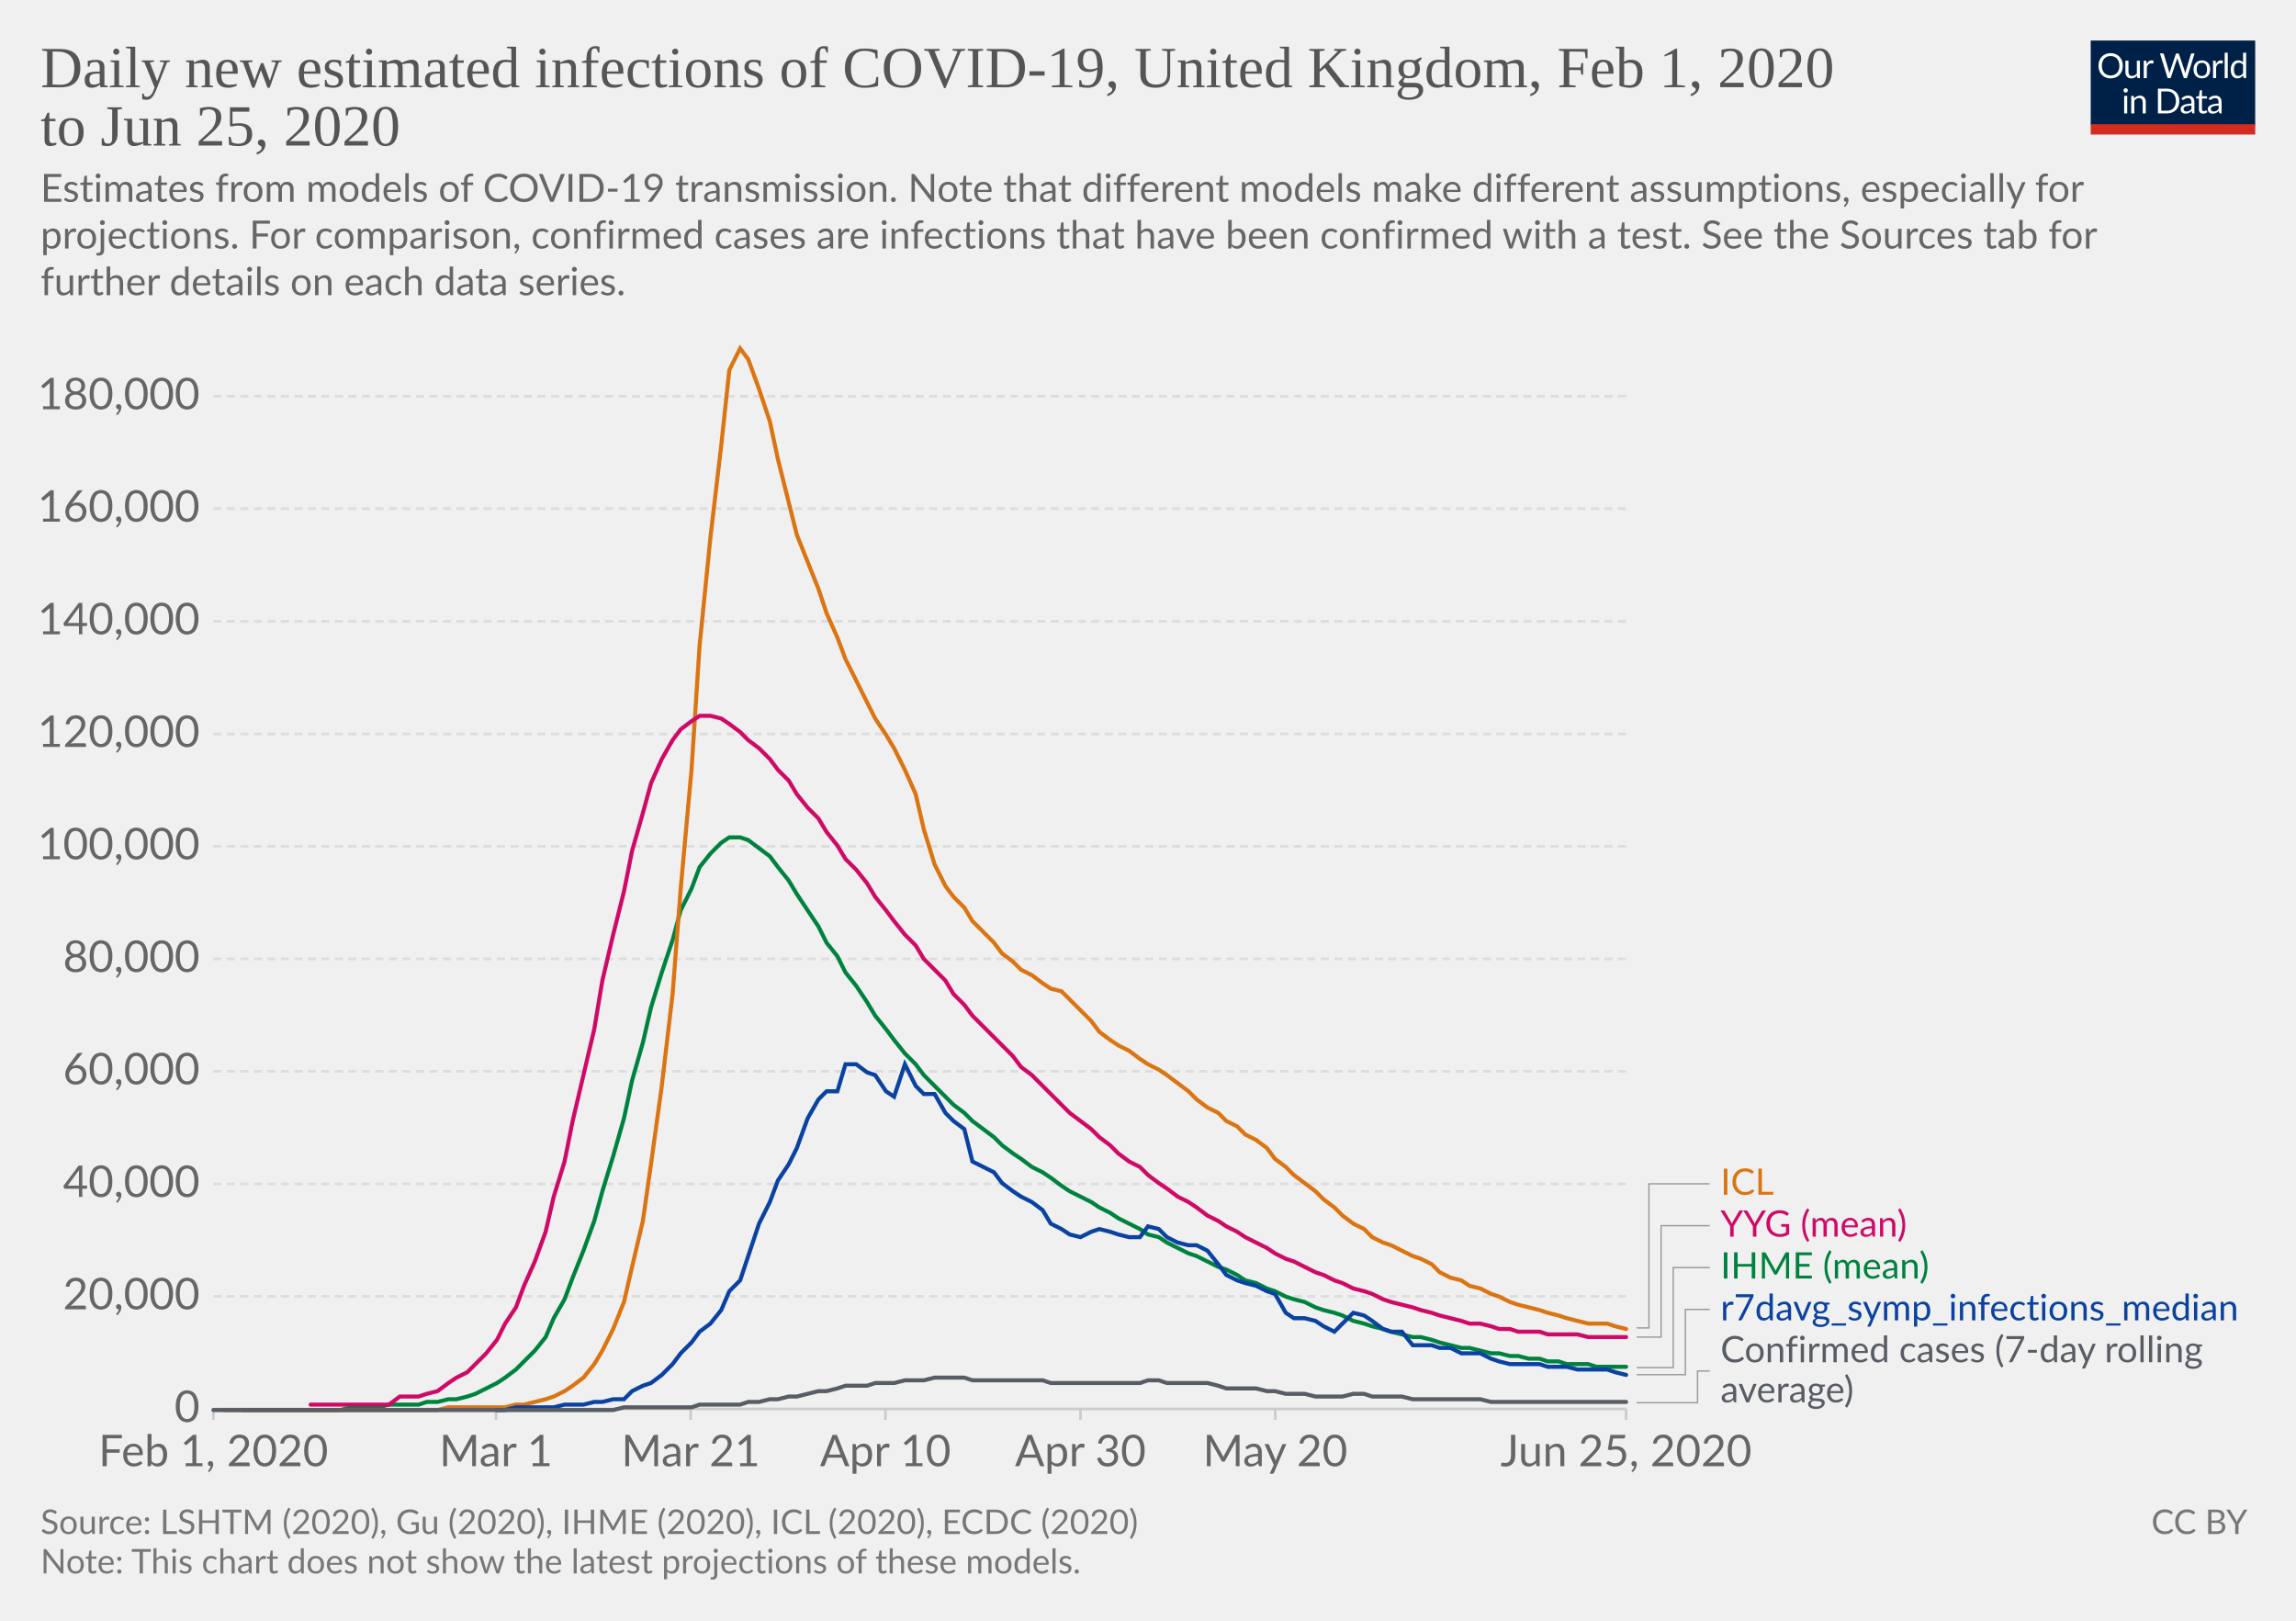
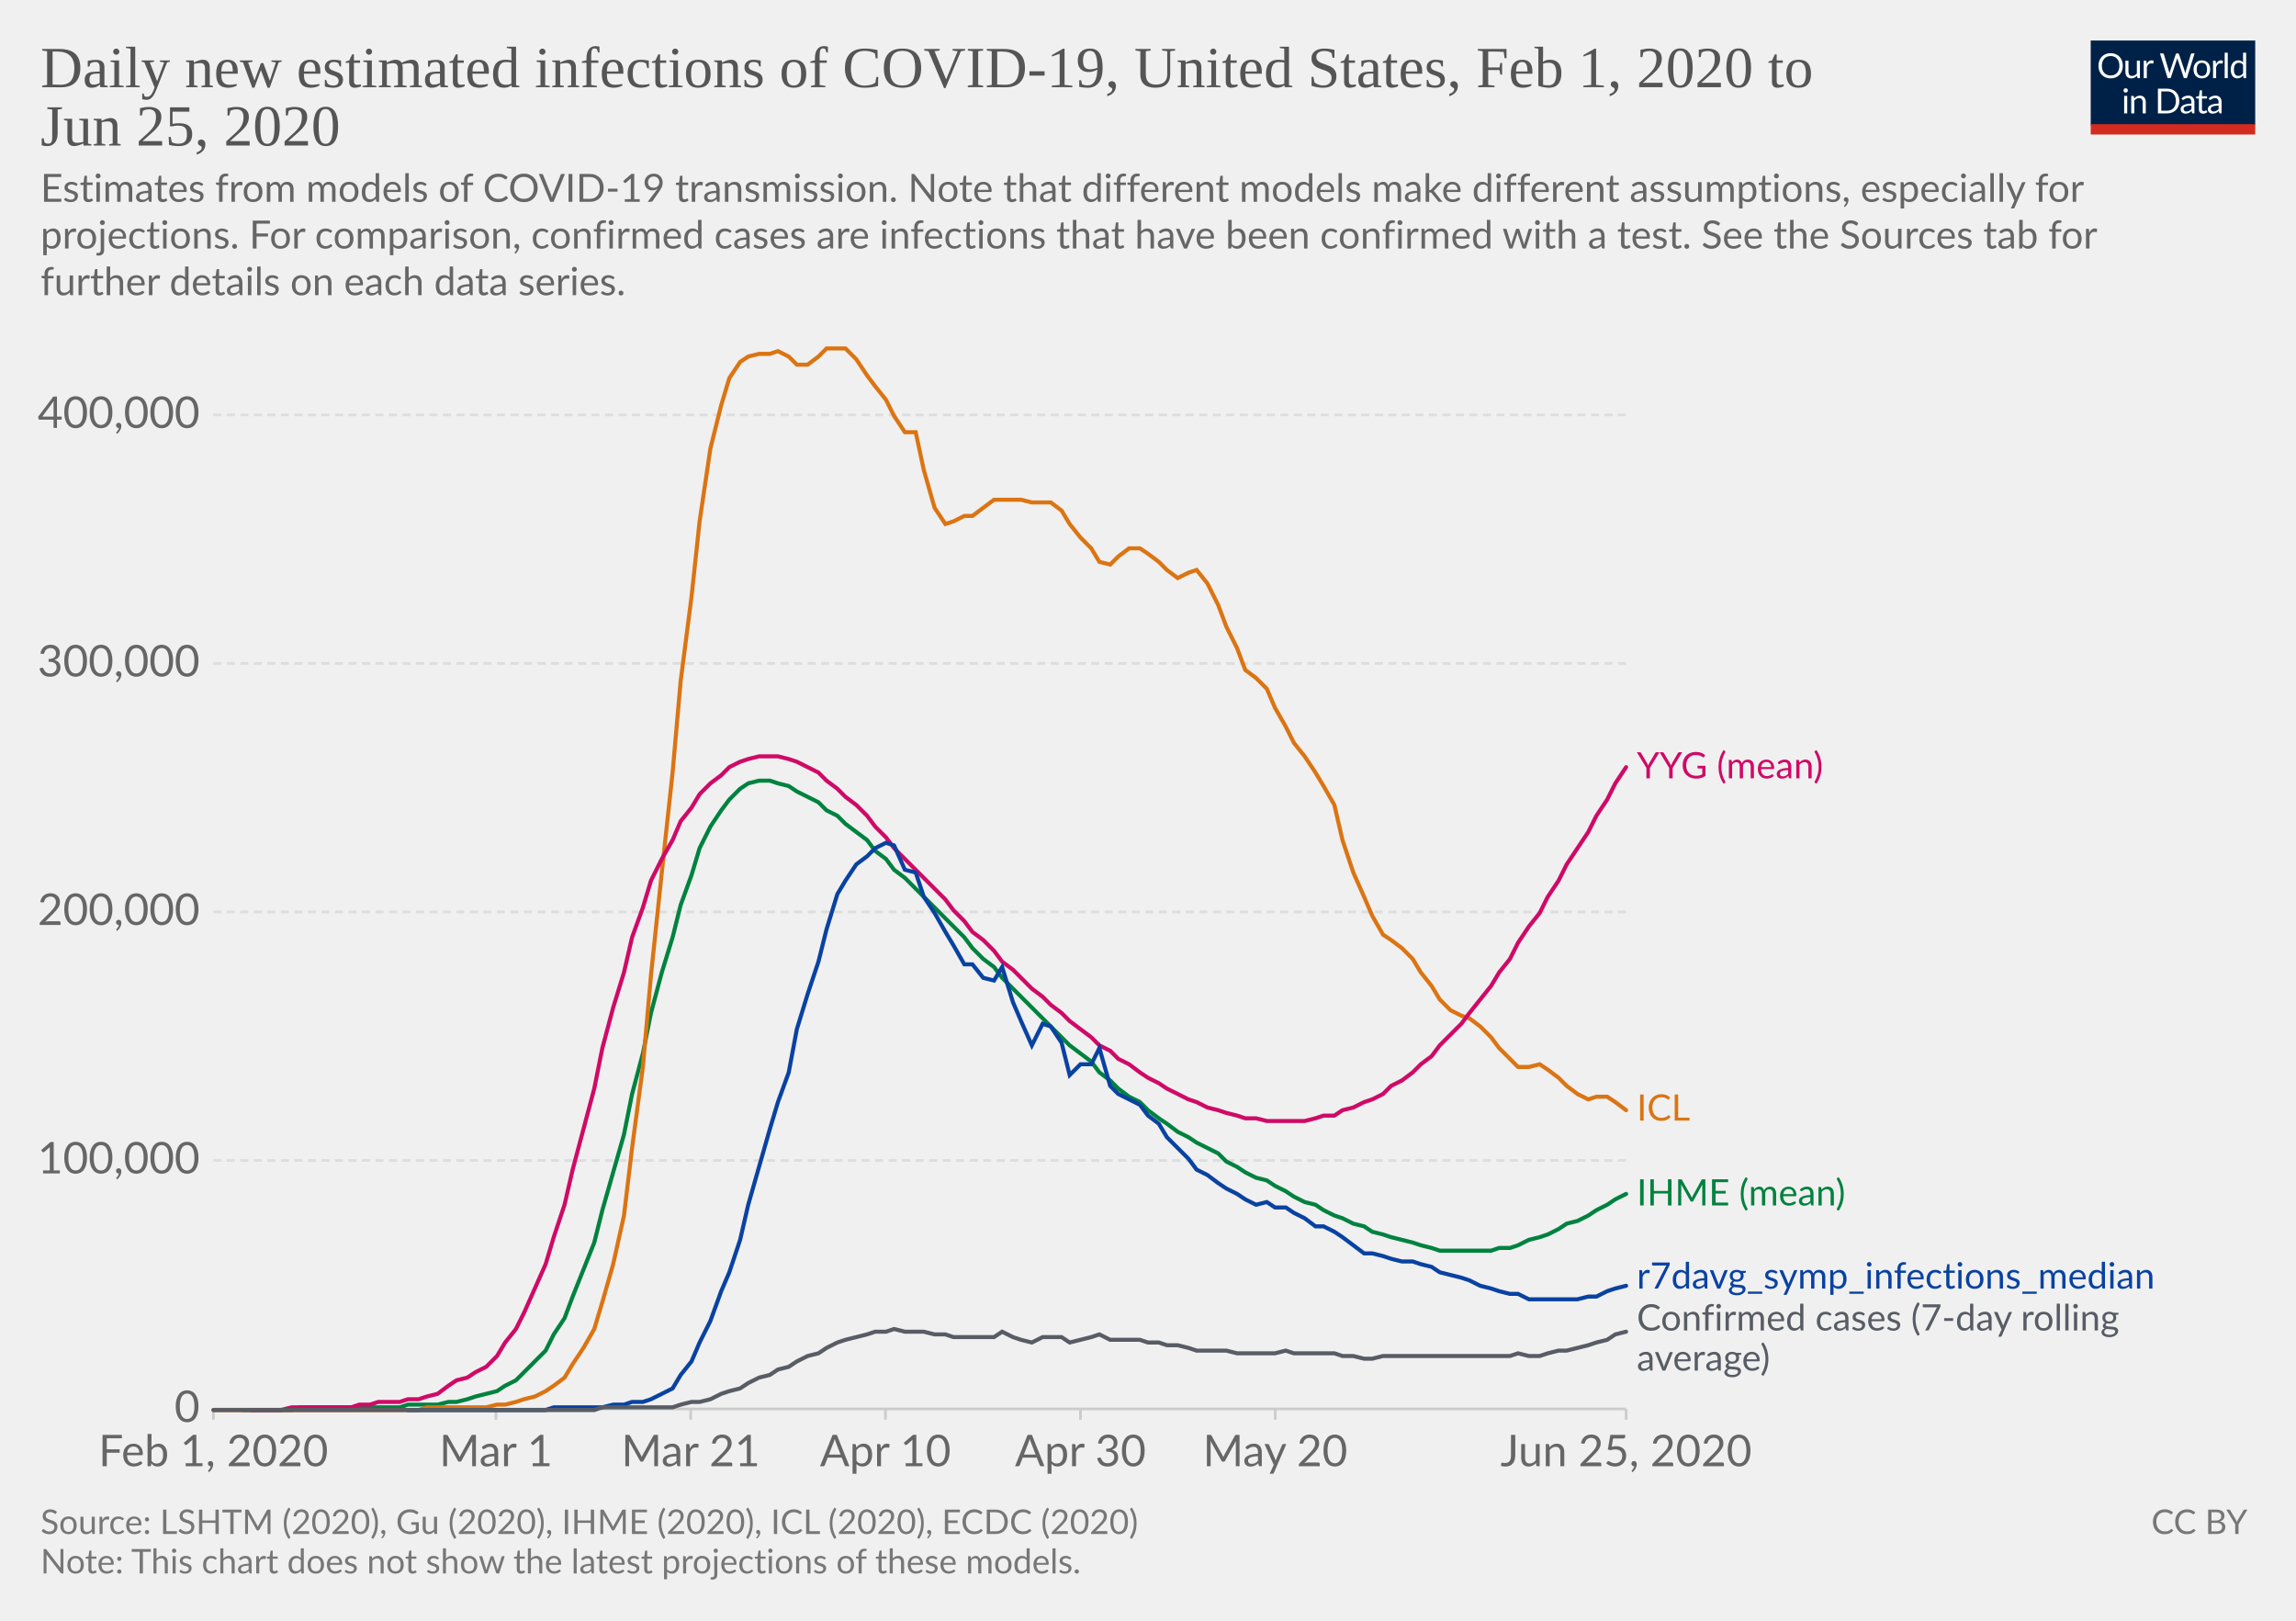
<svg xmlns="http://www.w3.org/2000/svg" version="1.1" style="background-color:#fff;-webkit-font-smoothing:antialiased" width="850" height="600" viewBox="0 0 850 600" font-family="Lato,'Helvetica Neue',Helvetica,Arial,sans-serif" font-size="18" text-rendering="optimizeLegibility">
  <g class="HeaderView">
    <g transform="matrix(.29 0 0 .29 774 15)">
      <svg width="210" height="120" viewBox="0 0 210 120" fill="none">
        <g clip-path="url(#clip0)">
          <path d="M0 0h210v107.89H0V0z" fill="#002147" />
          <path d="M40.98 32.25c0 2.36-.38 4.53-1.12 6.51a14.26 14.26 0 01-8.1 8.4c-1.9.78-4.02 1.17-6.34 1.17a16.6 16.6 0 01-6.33-1.17 14.31 14.31 0 01-8.08-8.4 18.29 18.29 0 01-1.12-6.51c0-2.36.38-4.53 1.12-6.5a14.32 14.32 0 018.07-8.44c1.92-.8 4.03-1.19 6.34-1.19 2.32 0 4.43.4 6.34 1.19 1.92.8 3.56 1.9 4.93 3.34a14.87 14.87 0 013.17 5.1 18.1 18.1 0 011.12 6.5zm-4.38 0c0-1.94-.26-3.68-.8-5.22a10.91 10.91 0 00-2.24-3.89 9.68 9.68 0 00-3.52-2.46 11.95 11.95 0 00-4.62-.86c-1.68 0-3.21.28-4.6.86a9.88 9.88 0 00-3.54 2.46 10.91 10.91 0 00-2.24 3.9c-.53 1.53-.8 3.27-.8 5.2 0 1.94.27 3.68.8 5.22a11.17 11.17 0 002.24 3.9 10.01 10.01 0 003.55 2.44c1.38.56 2.9.83 4.6.83 1.7 0 3.24-.27 4.61-.83a9.8 9.8 0 003.52-2.44 11.17 11.17 0 002.25-3.9c.53-1.54.8-3.28.8-5.21zm26.22-6.54V48H60.5c-.56 0-.9-.27-1.05-.81l-.31-2.4a12.45 12.45 0 01-3.26 2.6c-1.2.64-2.58.96-4.13.96-1.22 0-2.3-.2-3.24-.6a6.52 6.52 0 01-2.33-1.7 7.37 7.37 0 01-1.43-2.67c-.3-1.04-.46-2.2-.46-3.45V25.7h3.91v14.22c0 1.68.38 2.99 1.15 3.91.77.93 1.96 1.39 3.54 1.39 1.16 0 2.24-.27 3.23-.82a10.42 10.42 0 002.8-2.28V25.7h3.91zm8.61 4.47a9.94 9.94 0 012.6-3.56 5.64 5.64 0 013.76-1.3c.47 0 .92.05 1.34.15.44.1.83.27 1.17.49l-.3 2.92c-.09.37-.3.55-.66.55-.2 0-.5-.04-.9-.13a6.21 6.21 0 00-3.24.18c-.54.2-1.03.5-1.47.92-.42.4-.81.9-1.17 1.5-.33.58-.64 1.26-.92 2.02V48H67.7V25.71h2.25c.42 0 .72.08.88.25.16.16.27.44.33.83l.26 3.39zm61.16-13.7L122.75 48h-3.82l-7.99-24.05a21.95 21.95 0 01-.42-1.58 38.36 38.36 0 01-.44 1.58L102.05 48h-3.83L88.4 16.47h3.54c.38 0 .7.1.95.29.26.2.43.43.5.73l6.52 21.9c.1.4.2.83.28 1.28.1.46.2.94.29 1.46l.3-1.46c.12-.47.25-.9.38-1.27l7.41-21.91c.1-.25.26-.48.51-.69.27-.22.58-.33.95-.33h1.23c.38 0 .69.1.92.29.24.2.41.43.53.73l7.4 21.9a28.4 28.4 0 01.68 2.62 29.52 29.52 0 01.52-2.61l6.54-21.91c.07-.27.23-.5.48-.7.27-.21.58-.32.95-.32h3.32zm9.35 8.88c1.63 0 3.1.27 4.4.82a9.43 9.43 0 015.46 5.94c.5 1.4.74 2.98.74 4.73 0 1.76-.25 3.34-.74 4.75a9.43 9.43 0 01-5.46 5.92c-1.3.52-2.77.79-4.4.79-1.64 0-3.12-.27-4.44-.8a9.42 9.42 0 01-3.35-2.3c-.92-1-1.63-2.2-2.13-3.61-.49-1.41-.73-3-.73-4.75s.24-3.33.73-4.73c.5-1.43 1.2-2.64 2.13-3.63a9.4 9.4 0 013.35-2.31c1.32-.55 2.8-.82 4.44-.82zm0 19.89c2.2 0 3.84-.73 4.93-2.2 1.08-1.48 1.63-3.54 1.63-6.18 0-2.66-.55-4.72-1.63-6.2-1.09-1.49-2.73-2.23-4.93-2.23-1.12 0-2.09.2-2.93.57a5.7 5.7 0 00-2.06 1.65 7.5 7.5 0 00-1.24 2.67c-.26 1.04-.4 2.22-.4 3.54 0 2.64.55 4.7 1.64 6.18 1.1 1.47 2.76 2.2 4.99 2.2zm17.97-15.07a9.94 9.94 0 012.6-3.56 5.64 5.64 0 013.76-1.3c.47 0 .91.05 1.34.15.44.1.83.27 1.16.49l-.28 2.92c-.09.37-.31.55-.66.55-.2 0-.5-.04-.9-.13a6.2 6.2 0 00-3.24.18c-.54.2-1.03.5-1.47.92-.43.4-.82.9-1.17 1.5a13.1 13.1 0 00-.92 2.02V48h-3.94V25.71h2.24c.43 0 .72.08.88.25.17.16.28.44.33.83l.27 3.39zm15.04-14.59V48h-3.92V15.6h3.92zm19.55 15.43a6.22 6.22 0 00-2.38-2.05 6.7 6.7 0 00-2.86-.6c-2.07 0-3.66.75-4.77 2.23-1.12 1.48-1.68 3.6-1.68 6.33 0 1.46.13 2.7.38 3.74a7.29 7.29 0 001.1 2.56 4.35 4.35 0 001.78 1.45c.7.3 1.5.46 2.4.46 1.29 0 2.41-.3 3.36-.88a9.6 9.6 0 002.67-2.49V31.02zm3.91-15.43V48h-2.33c-.56 0-.9-.27-1.06-.81l-.35-2.71a12.13 12.13 0 01-3.25 2.77 8.28 8.28 0 01-4.23 1.06 7.31 7.31 0 01-6.14-2.9c-.73-.96-1.3-2.15-1.69-3.57a18.35 18.35 0 01.07-9.48 11.29 11.29 0 011.89-3.7 8.7 8.7 0 017.06-3.34 7.96 7.96 0 016.12 2.62V15.59h3.91zM46.61 70.71V93H42.7V70.71h3.91zm.84-7c0 .39-.08.75-.24 1.09a2.81 2.81 0 01-1.52 1.47 2.67 2.67 0 01-2.16 0 2.9 2.9 0 01-1.45-1.47 2.67 2.67 0 010-2.16c.15-.35.35-.65.6-.9.25-.27.53-.47.85-.62a2.67 2.67 0 012.16 0c.35.15.65.35.9.62.27.25.47.55.62.9.16.34.24.7.24 1.08zm7.97 10.24c.49-.54 1-1.04 1.54-1.48a9.85 9.85 0 013.66-1.84 8.96 8.96 0 015.43.35c.94.4 1.72.97 2.33 1.71a7.36 7.36 0 011.43 2.67c.32 1.04.49 2.19.49 3.45V93h-3.94V78.81c0-1.69-.4-3-1.17-3.92-.76-.93-1.93-1.4-3.5-1.4a6.6 6.6 0 00-3.25.83c-1 .56-1.92 1.31-2.77 2.27V93h-3.94V70.71h2.35c.56 0 .9.28 1.04.82l.3 2.42zm57.7 3.3c0 2.36-.37 4.5-1.11 6.44a14.3 14.3 0 01-3.17 4.98 14.1 14.1 0 01-4.93 3.2c-1.9.76-4.02 1.13-6.33 1.13H85.8V61.47h11.77c2.31 0 4.42.39 6.33 1.15a13.8 13.8 0 018.1 8.18 17.75 17.75 0 011.12 6.45zm-4.37 0c0-1.94-.26-3.67-.8-5.2a10.94 10.94 0 00-2.23-3.87 9.57 9.57 0 00-3.53-2.42 12.23 12.23 0 00-4.61-.83h-7.5v24.62h7.5c1.7 0 3.24-.28 4.61-.84a9.7 9.7 0 003.53-2.4 10.94 10.94 0 002.24-3.87c.53-1.53.8-3.26.8-5.2zm19.8 5.72c-1.8.06-3.34.2-4.62.44-1.26.22-2.3.51-3.1.88-.8.36-1.37.8-1.74 1.3-.35.5-.53 1.05-.53 1.67 0 .58.1 1.1.3 1.52a3 3 0 00.76 1.05c.34.27.73.46 1.17.6.45.11.94.17 1.45.17a7.28 7.28 0 003.5-.81 11.95 11.95 0 002.82-2.2v-4.62zm-12.65-9.11a12.73 12.73 0 013.98-2.66c1.43-.59 3-.88 4.73-.88 1.25 0 2.36.2 3.33.61a6.81 6.81 0 013.94 4.38c.33 1.04.5 2.19.5 3.43V93h-1.74a1.8 1.8 0 01-.88-.18c-.2-.13-.36-.38-.48-.74l-.44-2.12c-.59.55-1.16 1.03-1.72 1.46a9.48 9.48 0 01-3.74 1.7c-.69.15-1.46.23-2.3.23-.87 0-1.69-.12-2.45-.35a5.34 5.34 0 01-3.34-2.93 6.64 6.64 0 01-.49-2.64c0-.88.25-1.72.73-2.53a6.33 6.33 0 012.35-2.17c1.09-.63 2.5-1.15 4.25-1.54 1.75-.41 3.89-.65 6.42-.7v-1.75c0-1.73-.37-3.03-1.12-3.91-.75-.9-1.84-1.34-3.28-1.34-.97 0-1.78.12-2.44.37-.64.23-1.2.5-1.7.81l-1.23.82c-.33.23-.67.35-1 .35-.27 0-.5-.07-.69-.2a2.1 2.1 0 01-.48-.53l-.7-1.25zm27.67 19.5c-1.76 0-3.12-.5-4.07-1.48-.94-.98-1.41-2.4-1.41-4.25V74h-2.68a.9.9 0 01-.6-.2c-.16-.14-.24-.36-.24-.66v-1.56l3.65-.46.9-6.89a.9.9 0 01.29-.52.88.88 0 01.62-.22H142v7.67h6.44V74H142v13.38c0 .94.22 1.63.68 2.09.45.45 1.04.68 1.76.68a3.21 3.21 0 001.85-.53l.55-.35c.16-.12.3-.18.41-.18.2 0 .4.13.55.38l1.15 1.87a7.45 7.45 0 01-2.44 1.5c-.96.35-1.94.52-2.95.52zm19.68-10.4c-1.8.07-3.34.21-4.62.45-1.26.22-2.3.51-3.1.88-.8.36-1.37.8-1.74 1.3-.35.5-.53 1.05-.53 1.67 0 .58.1 1.1.3 1.52.18.42.44.77.76 1.05.34.27.73.46 1.17.6.45.11.94.17 1.45.17a7.3 7.3 0 003.5-.81 12.04 12.04 0 002.82-2.2v-4.62zm-12.65-9.1a12.72 12.72 0 013.99-2.66c1.42-.59 3-.88 4.72-.88 1.25 0 2.36.2 3.33.61a6.81 6.81 0 013.94 4.38c.33 1.04.5 2.19.5 3.43V93h-1.74a1.8 1.8 0 01-.88-.18c-.2-.13-.36-.38-.48-.74l-.44-2.12c-.59.55-1.16 1.03-1.72 1.46a9.48 9.48 0 01-3.74 1.7c-.69.15-1.46.23-2.3.23-.87 0-1.69-.12-2.45-.35a5.33 5.33 0 01-3.34-2.93 6.62 6.62 0 01-.49-2.64c0-.88.25-1.72.73-2.53a6.33 6.33 0 012.35-2.17c1.09-.63 2.5-1.15 4.25-1.54a31.2 31.2 0 016.42-.7v-1.75c0-1.73-.37-3.03-1.12-3.91-.75-.9-1.84-1.34-3.28-1.34-.97 0-1.78.12-2.44.37-.64.23-1.2.5-1.7.81-.46.3-.87.57-1.22.82-.34.23-.68.35-1.02.35-.26 0-.49-.07-.68-.2a1.88 1.88 0 01-.48-.53l-.7-1.25z" fill="#fff" />
          <path fill="#D42B21" d="M0 106.79h210V120H0z" />
        </g>
        <defs>
          <clipPath id="clip0">
            <path fill="#fff" d="M0 0h210v120H0z" />
          </clipPath>
        </defs>
      </svg>
    </g>
    <a href="https://ourworldindata.org/grapher/daily-new-estimated-infections-of-covid-19" target="_blank" font-family="&quot;Playfair Display&quot;,Georgia,&quot;Times New Roman&quot;,serif">
      <text font-size="21.6" x="15" y="32.3" fill="#555">
-         <tspan x="15" y="32.28">Daily new estimated infections of COVID-19, United Kingdom, Feb 1, 2020</tspan>
-         <tspan x="15" y="53.88">to Jun 25, 2020</tspan>
+         <tspan x="15" y="32.28">Daily new estimated infections of COVID-19, United States, Feb 1, 2020 to</tspan>
+         <tspan x="15" y="53.88">Jun 25, 2020</tspan>
      </text>
    </a>
    <text font-size="14.4" x="15" y="74.7" fill="#666">
      <tspan x="15" y="74.72">Estimates from models of COVID-19 transmission. Note that different models make different assumptions, especially for</tspan>
      <tspan x="15" y="92">projections. For comparison, confirmed cases are infections that have been confirmed with a test. See the Sources tab for</tspan>
      <tspan x="15" y="109.28">further details on each data series.</tspan>
    </text>
  </g>
  <g class="LineChart">
    <defs>
      <clipPath id="a">
        <path d="M68.97 0h830v828h-830z" />
      </clipPath>
    </defs>
    <g class="AxisBoxView">
      <g class="HorizontalAxis">
        <path stroke="#ccc" d="M79 521.6v4M183.6 521.6v4M255.7 521.6v4M327.8 521.6v4M400 521.6v4M472.1 521.6v4M602 521.6v4" />
        <text x="79" y="542.8" fill="#666" text-anchor="middle" font-size="16.2">Feb 1, 2020</text>
        <text x="183.6" y="542.8" fill="#666" text-anchor="middle" font-size="16.2">Mar 1</text>
        <text x="255.7" y="542.8" fill="#666" text-anchor="middle" font-size="16.2">Mar 21</text>
        <text x="327.8" y="542.8" fill="#666" text-anchor="middle" font-size="16.2">Apr 10</text>
        <text x="400" y="542.8" fill="#666" text-anchor="middle" font-size="16.2">Apr 30</text>
        <text x="472.1" y="542.8" fill="#666" text-anchor="middle" font-size="16.2">May 20</text>
        <text x="602" y="542.8" fill="#666" text-anchor="middle" font-size="16.2">Jun 25, 2020</text>
      </g>
      <g class="VerticalAxis" fill="#666" dominant-baseline="middle" text-anchor="end" font-size="16.2">
        <text x="73.97" y="521.6">0</text>
-         <text x="73.97" y="479.9">20,000</text>
-         <text x="73.97" y="438.3">40,000</text>
-         <text x="73.97" y="396.6">60,000</text>
-         <text x="73.97" y="355">80,000</text>
-         <text x="73.97" y="313.3">100,000</text>
-         <text x="73.97" y="271.7">120,000</text>
-         <text x="73.97" y="230">140,000</text>
-         <text x="73.97" y="188.3">160,000</text>
-         <text x="73.97" y="146.7">180,000</text>
+         <text x="73.97" y="429.6">100,000</text>
+         <text x="73.97" y="337.6">200,000</text>
+         <text x="73.97" y="245.6">300,000</text>
+         <text x="73.97" y="153.6">400,000</text>
      </g>
      <g class="AxisGridLines horizontalLines">
        <path stroke="#ccc" d="M78.97 521.6h522.98" />
-         <path stroke="#ddd" stroke-dasharray="3,2" d="M78.97 479.9h522.98M78.97 438.3h522.98M78.97 396.6h522.98M78.97 355h522.98M78.97 313.3h522.98M78.97 271.7h522.98M78.97 230h522.98M78.97 188.3h522.98M78.97 146.7h522.98" />
+         <path stroke="#ddd" stroke-dasharray="3,2" d="M78.97 429.6h522.98M78.97 337.6h522.98M78.97 245.6h522.98M78.97 153.6h522.98" />
      </g>
    </g>
    <g clip-path="url(#a)">
      <g class="HeightedLegend" cursor="default">
        <g class="legendMark">
-           <g class="indicator">
-             <path d="M605.95 491.6h4.5v-53.35h22.5" stroke="#999" stroke-width=".5" fill="none" />
-           </g>
-           <text font-size="13.5" x="637" y="442.3" fill="#db7413">
-             <tspan x="636.95" y="442.3">ICL</tspan>
+           <text font-size="13.5" x="606" y="288.2" fill="#cf0a66">
+             <tspan x="605.95" y="288.15">YYG (mean)</tspan>
          </text>
        </g>
        <g class="legendMark">
-           <g class="indicator">
-             <path d="M605.95 495h9v-41.25h18" stroke="#999" stroke-width=".5" fill="none" />
-           </g>
-           <text font-size="13.5" x="637" y="457.8" fill="#cf0a66">
-             <tspan x="636.95" y="457.8">YYG (mean)</tspan>
+           <text font-size="13.5" x="606" y="414.9" fill="#db7413">
+             <tspan x="605.95" y="414.85">ICL</tspan>
          </text>
        </g>
        <g class="legendMark">
-           <g class="indicator">
-             <path d="M605.95 506.3h13.5v-37.05h13.5" stroke="#999" stroke-width=".5" fill="none" />
-           </g>
-           <text font-size="13.5" x="637" y="473.3" fill="#00823f">
-             <tspan x="636.95" y="473.3">IHME (mean)</tspan>
+           <text font-size="13.5" x="606" y="446.3" fill="#00823f">
+             <tspan x="605.95" y="446.25">IHME (mean)</tspan>
          </text>
        </g>
        <g class="legendMark">
-           <g class="indicator">
-             <path d="M605.95 508.9h18v-24.15h9" stroke="#999" stroke-width=".5" fill="none" />
-           </g>
-           <text font-size="13.5" x="637" y="488.8" fill="#0942a1">
-             <tspan x="636.95" y="488.8">r7davg_symp_infections_median</tspan>
+           <text font-size="13.5" x="606" y="477.1" fill="#0942a1">
+             <tspan x="605.95" y="477.05">r7davg_symp_infections_median</tspan>
          </text>
        </g>
        <g class="legendMark">
-           <g class="indicator">
-             <path d="M605.95 519.3h22.5v-11.75h4.5" stroke="#999" stroke-width=".5" fill="none" />
-           </g>
-           <text font-size="13.5" x="637" y="504.3" fill="#585c64">
-             <tspan x="636.95" y="504.3">Confirmed cases (7-day rolling</tspan>
-             <tspan x="636.95" y="519.15">average)</tspan>
+           <text font-size="13.5" x="606" y="492.6" fill="#585c64">
+             <tspan x="605.95" y="492.55">Confirmed cases (7-day rolling</tspan>
+             <tspan x="605.95" y="507.4">average)</tspan>
          </text>
        </g>
      </g>
      <g class="Lines">
-         <g class="key-United-Kingdom_0">
-           <path stroke="#00823f" stroke-linecap="round" d="M90 522h36l4-1h10l4-1h11l3-1h4l4-1h3l4-1 3-1 4-2 4-2 3-2 4-3 3-3 4-4 4-5 3-7 4-7 3-8 4-10 4-11 3-11 4-13 4-14 3-14 4-14 3-13 4-13 4-12 3-11 4-8 3-8 4-5 4-4 3-2h4l3 1 4 3 4 3 3 4 4 5 3 5 4 6 4 6 3 6 4 5 3 6 4 5 4 6 3 5 4 5 3 4 4 5 4 4 3 4 4 4 4 4 3 3 4 3 3 3 4 3 4 3 3 3 4 3 3 2 4 3 4 2 3 2 4 3 3 2 4 2 4 2 3 2 4 2 3 2 4 2 4 2 3 2 4 1 3 2 4 2 4 2 3 1 4 2 4 2 3 1 4 2 3 2 4 1 4 2 3 1 4 2 3 1 4 1 4 2 3 1 4 1 3 1 4 2 4 1 3 1 4 1 3 1 4 1 4 1h3l4 1 3 1 4 1 4 1h3l4 1 4 1h3l4 1h3l4 1h4l3 1h4l3 1h8l3 1h11" fill="none" stroke-width="1.5" />
+         <g class="key-United-States_0">
+           <path stroke="#00823f" stroke-linecap="round" d="M90 522h18l3-1h37l3-1h11l4-1h3l4-1 3-1 4-1 4-1 3-2 4-2 3-3 4-4 4-4 3-6 4-6 3-8 4-10 4-10 3-12 4-14 4-14 3-15 4-15 3-15 4-15 4-13 3-12 4-11 3-10 4-8 4-6 3-4 4-4 3-2 4-1h4l3 1 4 1 3 2 4 2 4 2 3 3 4 2 3 3 4 3 4 3 3 4 4 3 3 4 4 3 4 4 3 3 4 4 4 4 3 3 4 4 3 4 4 4 4 3 3 4 4 4 3 3 4 4 4 4 3 3 4 4 3 3 4 3 4 3 3 4 4 3 3 3 4 3 4 2 3 3 4 3 3 2 4 3 4 2 3 2 4 2 4 2 3 3 4 2 3 2 4 2 4 1 3 2 4 2 3 2 4 2 4 1 3 2 4 2 3 1 4 2 4 1 3 2 4 1 3 1 4 1 4 1 3 1 4 1 3 1h19l3-1h4l3-1 4-2 4-1 3-1 4-2 3-2 4-1 4-2 3-2 4-2 3-2 4-2" fill="none" stroke-width="1.5" />
        </g>
-         <g class="key-United-Kingdom_1">
-           <path stroke="#db7413" stroke-linecap="round" d="M83 522h79l4-1h21l4-1h3l4-1 4-1 3-1 4-2 3-2 4-3 4-5 3-5 4-8 4-10 3-13 4-17 3-21 4-29 4-34 3-39 4-44 3-46 4-40 4-34 3-28 4-8 3 4 4 11 4 12 3 14 4 16 3 12 4 10 4 10 3 9 4 9 3 8 4 8 4 8 3 6 4 6 3 5 4 8 4 9 3 13 4 13 4 8 3 4 4 4 3 5 4 4 4 4 3 4 4 3 3 3 4 2 4 3 3 2 4 1 3 3 4 4 4 4 3 4 4 3 3 2 4 2 4 3 3 2 4 2 3 2 4 3 4 3 3 3 4 3 4 2 3 3 4 2 3 3 4 2 4 3 3 4 4 3 3 3 4 3 4 3 3 3 4 3 3 3 4 3 4 2 3 3 4 2 3 1 4 2 4 2 3 1 4 2 3 3 4 2 4 1 3 2 4 1 4 2 3 1 4 2 3 1 4 1 4 1 3 1 4 1 3 1 4 1 4 1h7l3 1 4 1" fill="none" stroke-width="1.5" />
+         <g class="key-United-States_1">
+           <path stroke="#db7413" stroke-linecap="round" d="M79 522h76l3-1h22l4-1h3l4-1 3-1 4-1 4-2 3-2 4-3 3-5 4-6 4-7 3-10 4-14 4-18 3-25 4-30 3-34 4-38 4-37 3-34 4-31 3-28 4-27 4-16 3-10 4-6 3-2 4-1h4l3-1 4 2 3 3h4l4-3 3-3h7l4 4 4 6 3 4 4 5 3 6 4 6h4l3 14 4 14 4 6 3-1 4-2h3l4-3 4-3h10l4 1h7l4 3 3 5 4 5 4 4 3 5 4 1 3-3 4-3h4l3 2 4 3 3 3 4 3 4-2 3-1 4 5 4 8 3 8 4 8 3 8 4 3 4 4 3 7 4 7 3 6 4 5 4 6 3 5 4 7 3 13 4 12 4 9 3 7 4 7 3 2 4 3 4 4 3 5 4 5 3 5 4 4 4 2 3 1 4 3 4 4 3 4 4 4 3 3h4l4-1 3 2 4 3 3 3 4 3 4 2 3-1h4l3 2 4 3" fill="none" stroke-width="1.5" />
        </g>
-         <g class="key-United-Kingdom_2">
-           <path stroke="#cf0a66" stroke-linecap="round" d="M115 520h29l4-3h7l3-1 4-1 4-3 3-2 4-2 3-3 4-4 4-5 3-6 4-6 3-8 4-9 4-11 3-13 4-13 3-15 4-17 4-17 3-18 4-17 4-16 3-15 4-14 3-11 4-9 4-7 3-4 4-3 3-2h4l4 1 3 2 4 3 3 3 4 3 4 4 3 4 4 4 3 5 4 5 4 4 3 5 4 5 3 5 4 4 4 5 3 5 4 5 3 4 4 5 4 4 3 5 4 4 4 4 3 5 4 4 3 4 4 4 4 4 3 3 4 4 3 4 4 3 4 4 3 3 4 4 3 3 4 3 4 3 3 3 4 3 3 3 4 3 4 2 3 3 4 3 3 2 4 3 4 2 3 2 4 3 4 2 3 2 4 2 3 2 4 2 4 2 3 2 4 2 3 1 4 2 4 2 3 1 4 2 3 1 4 2 4 1 3 1 4 2 3 1 4 1 4 1 3 1 4 1 3 1 4 1 4 1 3 1h4l4 1 3 1h4l3 1h8l3 1h11l4 1h14" fill="none" stroke-width="1.5" />
+         <g class="key-United-States_2">
+           <path stroke="#cf0a66" stroke-linecap="round" d="M93 522h11l4-1h22l3-1h4l3-1h8l3-1h4l3-1 4-1 4-3 3-2 4-1 3-2 4-2 4-4 3-5 4-5 3-6 4-9 4-9 3-10 4-12 3-13 4-15 4-15 3-15 4-15 4-13 3-13 4-11 3-10 4-8 4-7 3-7 4-5 3-5 4-4 4-3 3-3 4-2 3-1 4-1h7l4 1 3 1 4 2 4 2 3 3 4 3 3 3 4 3 4 4 3 4 4 4 3 4 4 4 4 4 3 3 4 4 4 4 3 4 4 4 3 4 4 3 4 4 3 4 4 3 3 3 4 4 4 3 3 3 4 3 3 3 4 3 4 3 3 3 4 2 3 3 4 2 4 3 3 2 4 2 3 2 4 2 4 2 3 1 4 2 4 1 3 1 4 1 3 1h4l4 1h14l4-1 3-1h4l3-2 4-1 4-2 3-1 4-2 3-3 4-2 4-3 3-3 4-3 3-4 4-4 4-4 3-4 4-5 4-5 3-5 4-5 3-6 4-6 4-5 3-6 4-6 3-6 4-6 4-6 3-6 4-6 3-6 4-6" fill="none" stroke-width="1.5" />
        </g>
-         <g class="key-United-Kingdom_3">
-           <path stroke="#0942a1" stroke-linecap="round" d="M184 522h3l4-1h14l4-1h7l4-1h3l4-1h4l3-3 4-2 3-1 4-3 4-4 3-4 4-4 3-4 4-3 4-5 3-7 4-4 3-9 4-12 4-8 3-8 4-6 3-6 4-11 4-7 3-3h4l3-10h4l4 3 3 1 4 6 3 2 4-12 4 8 3 3h4l4 7 3 3 4 3 3 12 4 2 4 2 3 4 4 3 3 2 4 2 4 3 3 5 4 2 3 2 4 1 4-2 3-1 4 1 3 1 4 1h4l3-4 4 1 3 3 4 2 4 1h3l4 2 4 5 3 4 4 2 3 1 4 1 4 2 3 1 4 7 3 2h4l4 1 3 2 4 2 3-3 4-4 4 1 3 2 4 3 3 1h4l4 5h7l3 1h4l4 2h7l4 2 3 1 4 1h11l3 1h7l4 1h11l3 1 4 1" fill="none" stroke-width="1.5" />
+         <g class="key-United-States_3">
+           <path stroke="#0942a1" stroke-linecap="round" d="M151 522h51l3-1h18l4-1h4l3-1h4l3-1 4-2 4-2 3-5 4-5 3-7 4-8 4-11 3-7 4-12 3-13 4-14 4-14 3-10 4-11 3-16 4-13 4-12 3-12 4-13 3-5 4-6 4-3 3-3 4-2 3 1 4 9 4 1 3 9 4 6 4 7 3 5 4 7h3l4 5 4 1 3-5 4 13 3 7 4 9 4-8 3 1 4 6 3 12 4-4h4l3-6 4 14 3 3 4 2 4 2 3 4 4 3 3 5 4 4 4 4 3 4 4 2 4 3 3 2 4 2 3 2 4 2 4-1 3 2h4l3 2 4 2 4 3h3l4 2 3 2 4 3 4 3h3l4 1 3 1 4 1h4l3 1 4 1 3 2 4 1 4 1 3 1 4 2 4 1 3 1 4 1h3l4 2h18l4-1h3l4-2 3-1 4-1" fill="none" stroke-width="1.5" />
        </g>
-         <g class="key-United-Kingdom_4">
-           <path stroke="#585c64" stroke-linecap="round" d="M79 522h148l4-1h25l3-1h15l3-1h4l4-1h3l4-1h3l4-1 4-1h3l4-1 3-1h8l3-1h7l4-1h7l4-1h11l3 1h26l3 1h33l3-1h4l3 1h15l4 1 3 1h11l4 1h3l4 1h7l4 1h10l4-1h4l3 1h11l4 1h25l4 1h50" fill="none" stroke-width="1.5" />
+         <g class="key-United-States_4">
+           <path stroke="#585c64" stroke-linecap="round" d="M79 522h141l3-1h26l3-1 4-1h3l4-1 4-2 3-1 4-1 3-2 4-2 4-1 3-2 4-1 3-2 4-2 4-1 3-2 4-2 3-1 4-1 4-1 3-1h4l3-1 4 1h7l4 1h4l3 1h15l3-2 4 2 3 1 4 1 4-2h7l3 2 4-1 4-1 3-1 4 2h11l3 1h4l3 1h4l4 1 3 1h11l4 1h14l4-1 3 1h15l3 1h4l4 1h3l4-1h47l3-1 4 1h4l3-1 4-1h3l4-1 4-1 3-1 4-1 3-2 4-1" fill="none" stroke-width="1.5" />
        </g>
      </g>
    </g>
  </g>
  <g class="SourcesFooter" fill="#777">
    <g class="clickable" fill="#777">
      <text font-size="12.6" x="15" y="567.9">
        <tspan x="15" y="567.88">Source: LSHTM (2020), Gu (2020), IHME (2020), ICL (2020), ECDC (2020)</tspan>
      </text>
    </g>
    <text font-size="12.6" x="15" y="582.5">
      <tspan x="15" y="582.48">Note: This chart does not show the latest projections of these models.</tspan>
    </text>
    <text font-size="12.6" x="796.4" y="567.9">
      <tspan x="796.44" y="567.88">
        <a class="cclogo" href="http://creativecommons.org/licenses/by/4.0/deed.en_US" target="_blank" fill="#777">CC BY</a>
      </tspan>
    </text>
  </g>
</svg>
